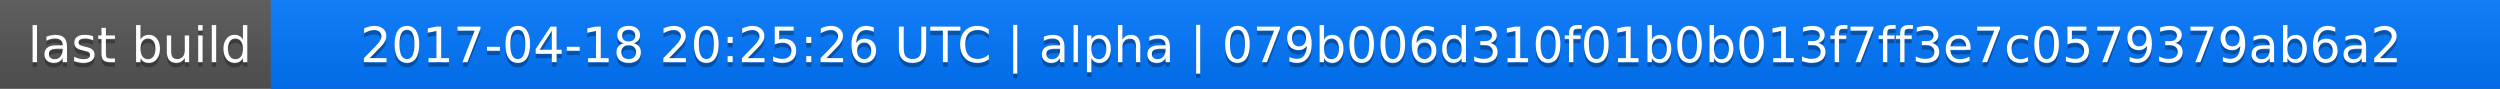
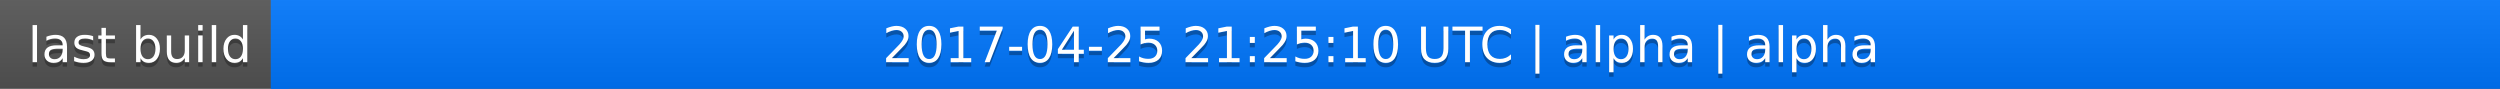
<svg xmlns="http://www.w3.org/2000/svg" width="563" height="20">
  <linearGradient id="a" x2="0" y2="100%">
    <stop offset="0" stop-color="#bbb" stop-opacity=".1" />
    <stop offset="1" stop-opacity=".1" />
  </linearGradient>
  <rect rx="0" width="563" height="20" fill="#555" />
  <rect rx="0" x="61" width="502" height="20" fill="#07f" />
  <path fill="#07f" d="M61 0h4v20h-4z" />
  <rect rx="0" width="563" height="20" fill="url(#a)" />
  <g fill="#fff" text-anchor="middle" font-family="DejaVu Sans,Verdana,Geneva,sans-serif" font-size="11">
    <text x="31.5" y="15" fill="#010101" fill-opacity=".3">last build</text>
    <text x="31.5" y="14">last build</text>
-     <text x="311" y="15" fill="#010101" fill-opacity=".3">2017-04-18 20:25:26 UTC | alpha | 079b006d310f01b0b013f7ff3e7c0579379ab6a2</text>
-     <text x="311" y="14">2017-04-18 20:25:26 UTC | alpha | 079b006d310f01b0b013f7ff3e7c0579379ab6a2</text>
+     <text x="311" y="15" fill="#010101" fill-opacity=".3">2017-04-25 21:25:10 UTC | alpha | alpha</text>
+     <text x="311" y="14">2017-04-25 21:25:10 UTC | alpha | alpha</text>
  </g>
</svg>
